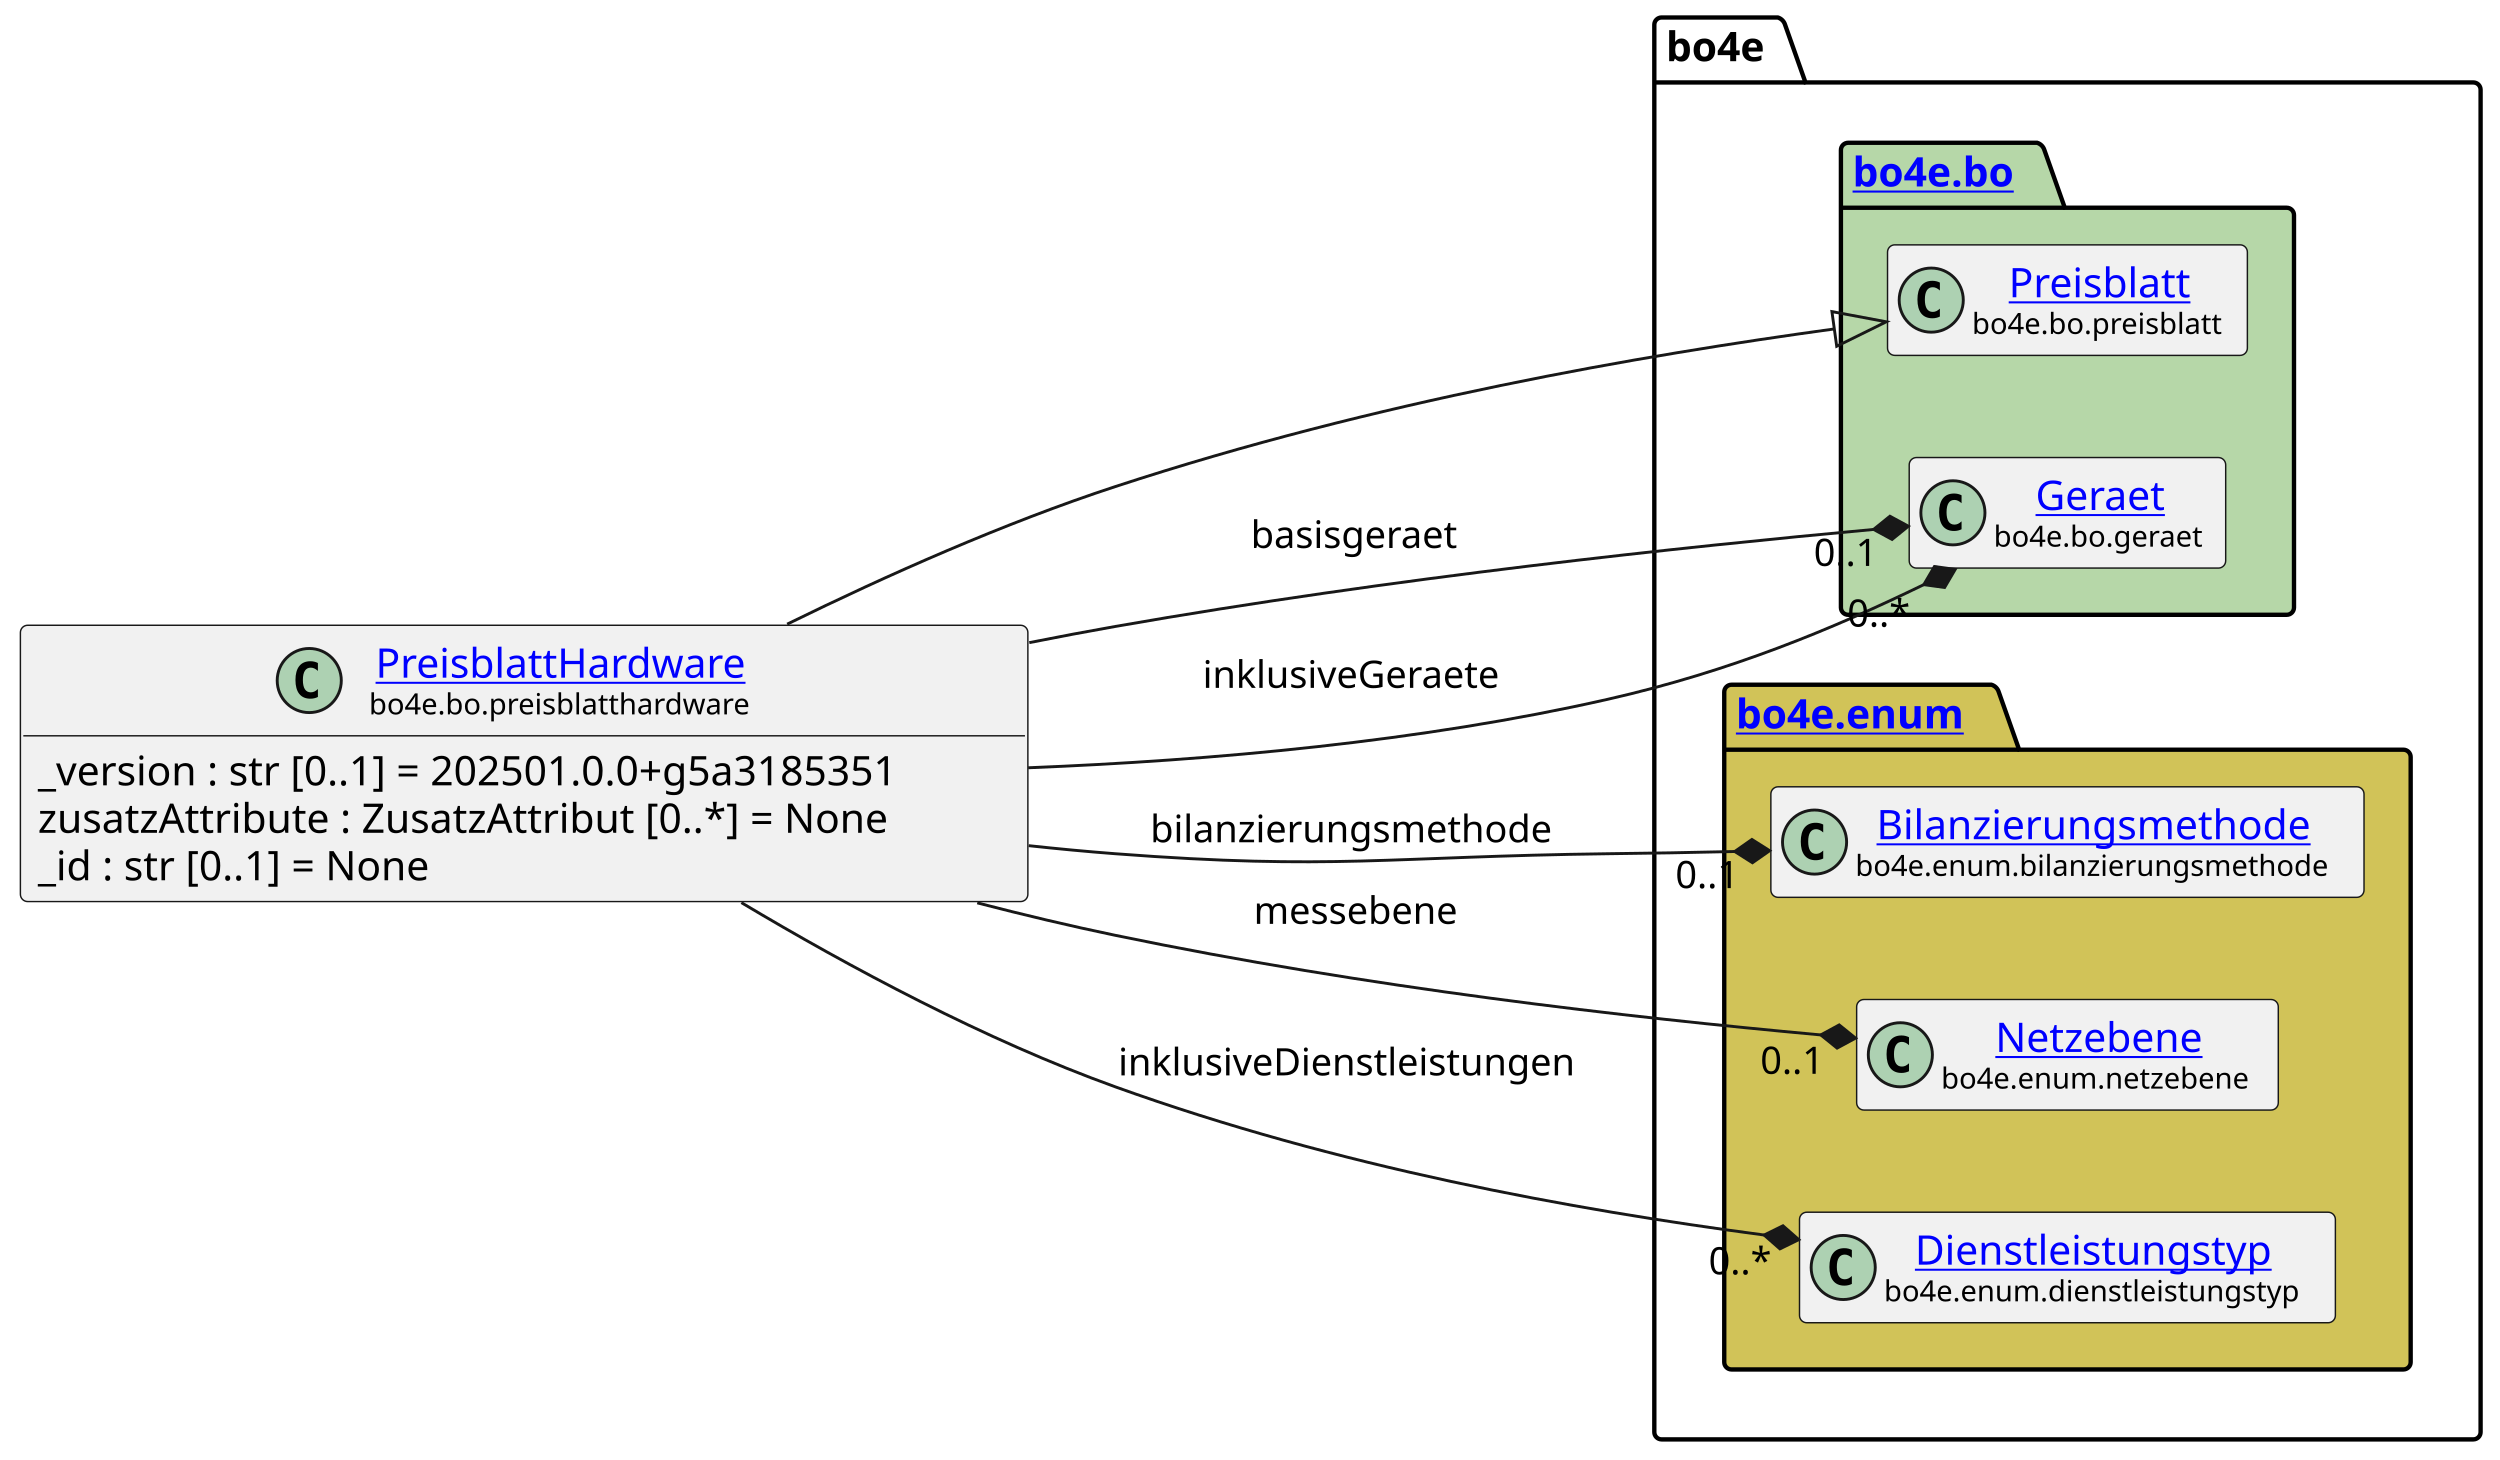
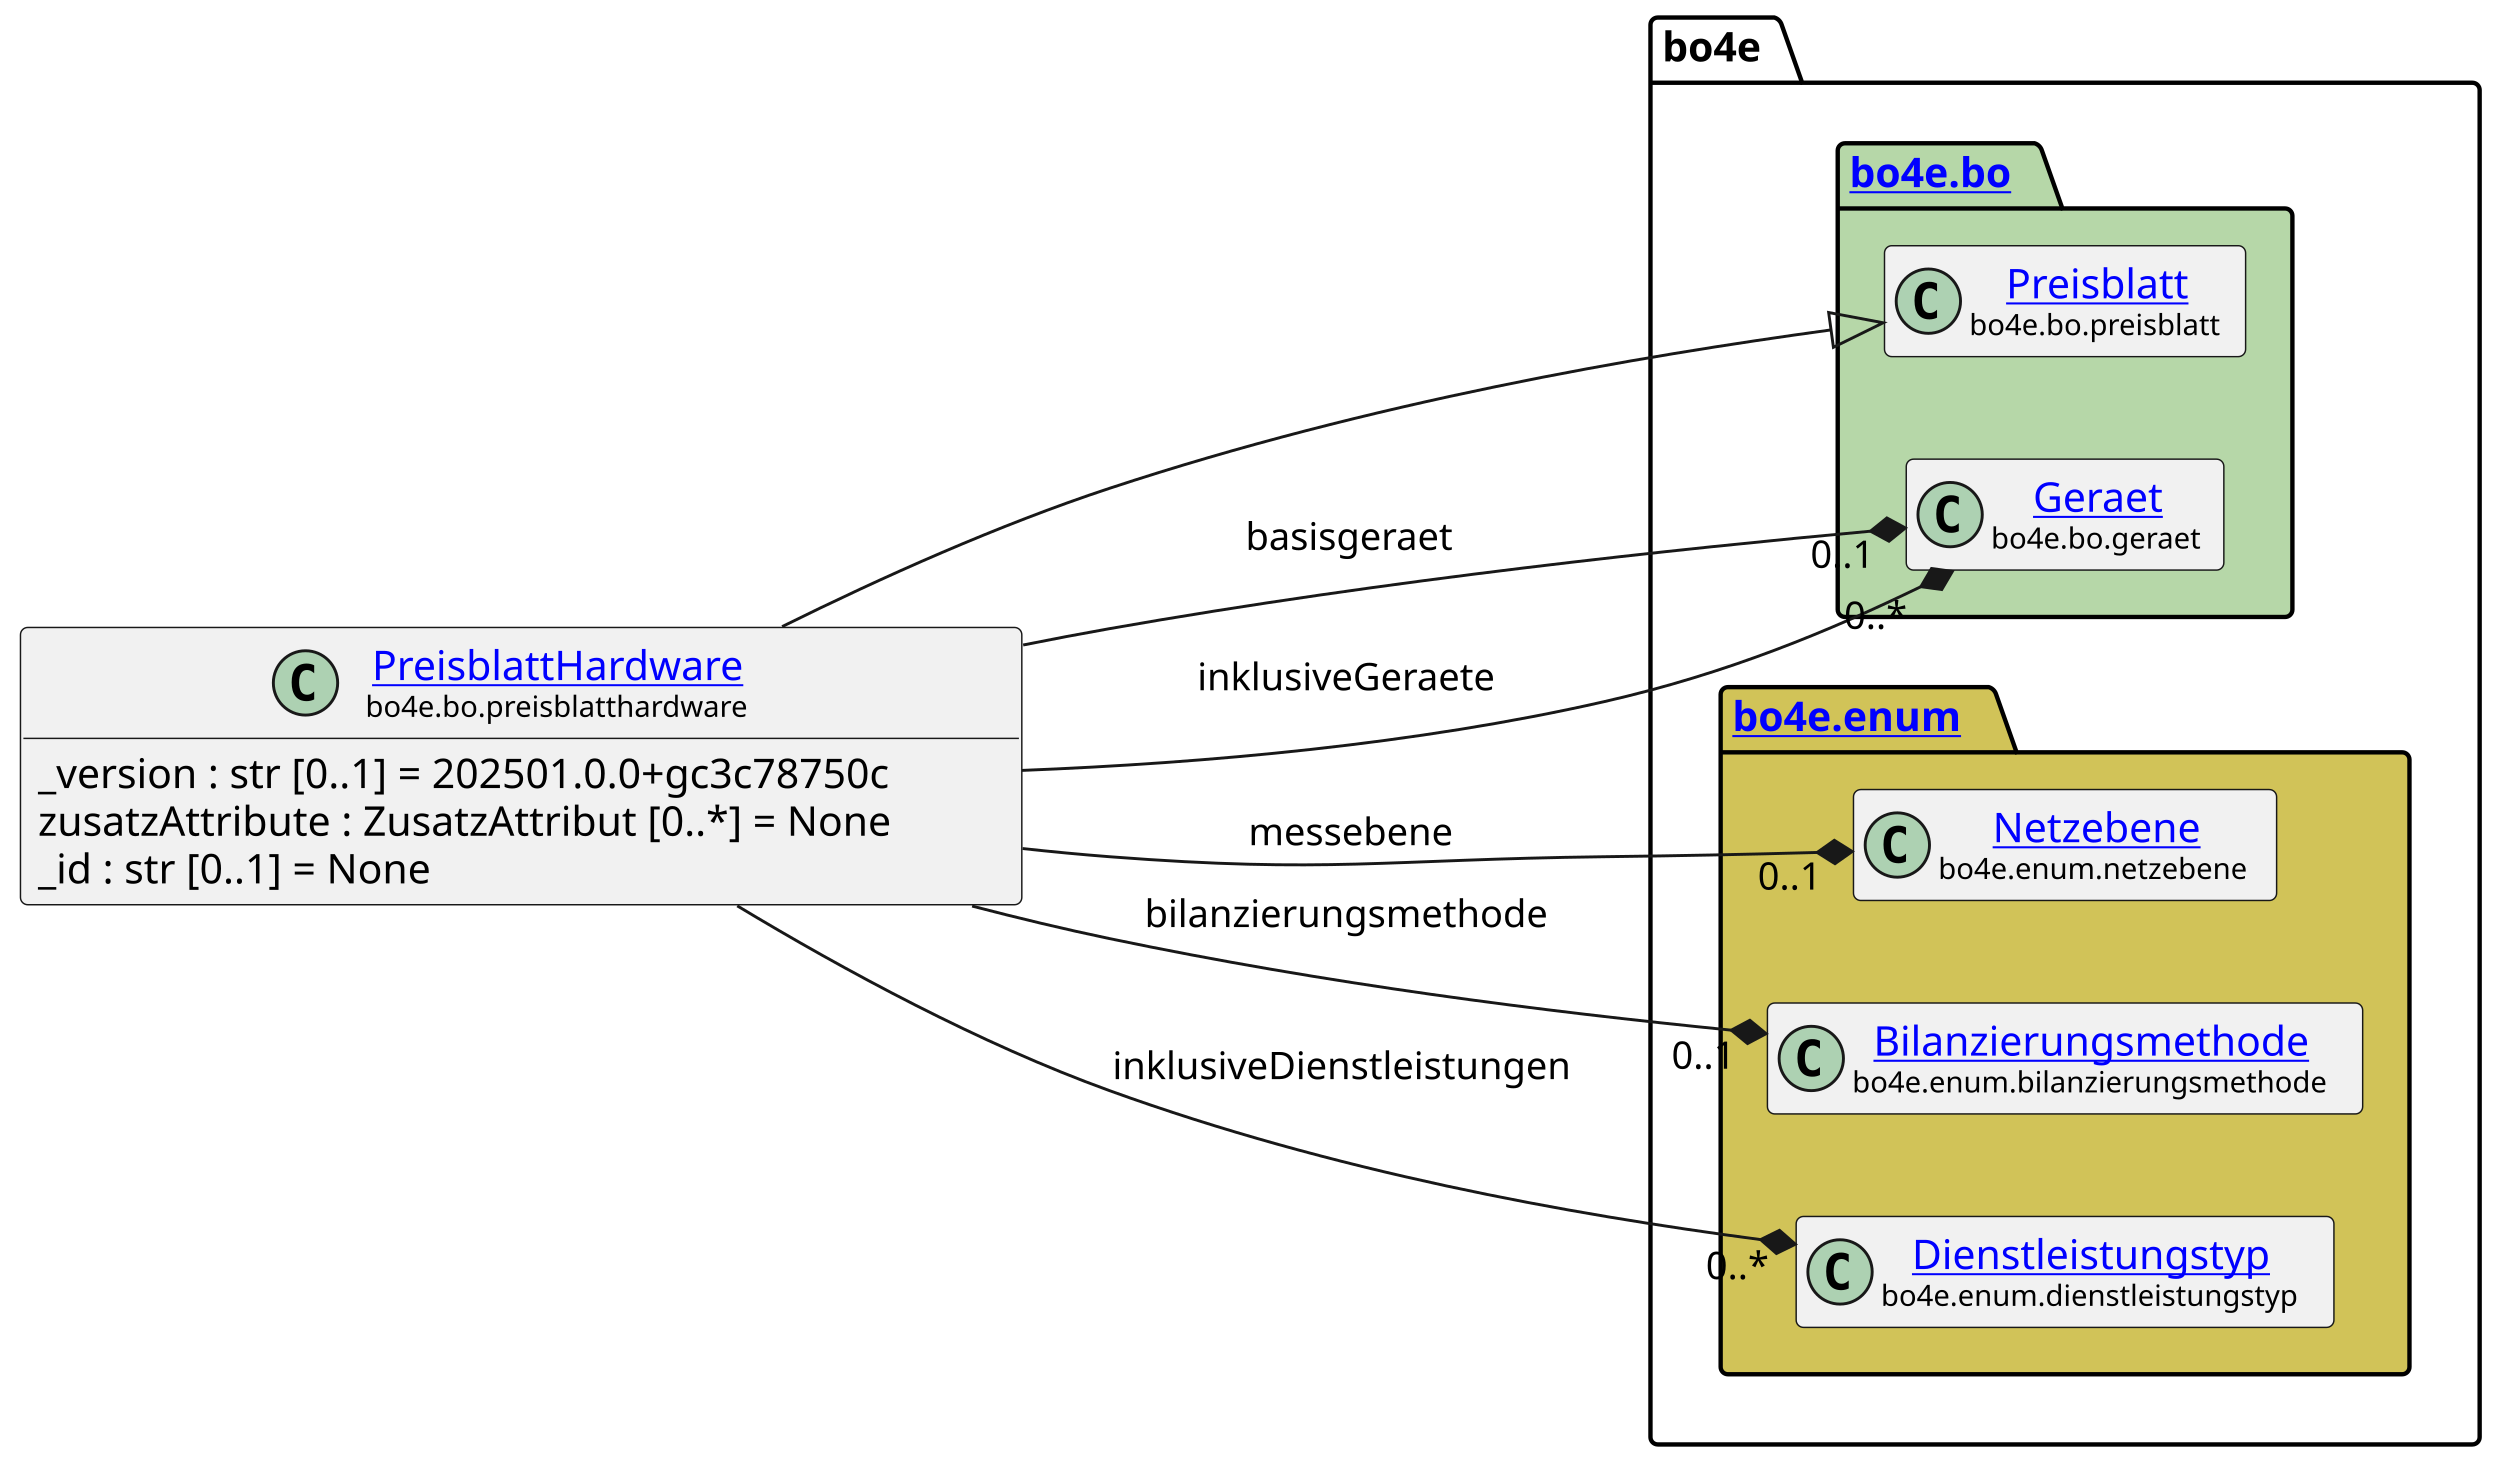
- <svg xmlns="http://www.w3.org/2000/svg" xmlns:xlink="http://www.w3.org/1999/xlink" contentStyleType="text/css" data-diagram-type="CLASS" height="501px" preserveAspectRatio="none" style="width:858px;height:501px;background:#FFFFFF;" version="1.1" viewBox="0 0 858 501" width="858px" zoomAndPan="magnify">
+ <svg xmlns="http://www.w3.org/2000/svg" xmlns:xlink="http://www.w3.org/1999/xlink" contentStyleType="text/css" data-diagram-type="CLASS" height="501px" preserveAspectRatio="none" style="width:855px;height:501px;background:#FFFFFF;" version="1.1" viewBox="0 0 855 501" width="855px" zoomAndPan="magnify">
  <defs />
  <g>
    <g class="cluster" data-entity="bo4e" data-source-line="10" data-uid="ent0005" id="cluster_bo4e">
-       <path d="M570.26,6 L610.136,6 A3.75,3.75 0 0 1 612.636,8.5 L619.636,28.297 L848.84,28.297 A2.5,2.5 0 0 1 851.34,30.797 L851.34,491.5 A2.5,2.5 0 0 1 848.84,494 L570.26,494 A2.5,2.5 0 0 1 567.76,491.5 L567.76,8.5 A2.5,2.5 0 0 1 570.26,6" fill="none" style="stroke:#000000;stroke-width:1.5;" />
-       <line style="stroke:#000000;stroke-width:1.5;" x1="567.76" x2="619.636" y1="28.297" y2="28.297" />
-       <text fill="#000000" font-family="sans-serif" font-size="14" font-weight="bold" lengthAdjust="spacing" textLength="38.876" x="571.76" y="20.995">bo4e</text>
+       <path d="M566.96,6 L606.836,6 A3.75,3.75 0 0 1 609.336,8.5 L616.336,28.297 L845.54,28.297 A2.5,2.5 0 0 1 848.04,30.797 L848.04,491.5 A2.5,2.5 0 0 1 845.54,494 L566.96,494 A2.5,2.5 0 0 1 564.46,491.5 L564.46,8.5 A2.5,2.5 0 0 1 566.96,6" fill="none" style="stroke:#000000;stroke-width:1.5;" />
+       <line style="stroke:#000000;stroke-width:1.5;" x1="564.46" x2="616.336" y1="28.297" y2="28.297" />
+       <text fill="#000000" font-family="sans-serif" font-size="14" font-weight="bold" lengthAdjust="spacing" textLength="38.876" x="568.46" y="20.995">bo4e</text>
    </g>
    <g class="cluster" data-entity="bo" data-source-line="9" data-uid="ent0003" id="cluster_bo">
-       <path d="M634.3,49 L699.134,49 A3.75,3.75 0 0 1 701.634,51.5 L708.634,71.297 L784.8,71.297 A2.5,2.5 0 0 1 787.3,73.797 L787.3,208.5 A2.5,2.5 0 0 1 784.8,211 L634.3,211 A2.5,2.5 0 0 1 631.8,208.5 L631.8,51.5 A2.5,2.5 0 0 1 634.3,49" fill="#B6D7A8" style="stroke:#000000;stroke-width:1.5;" />
-       <line style="stroke:#000000;stroke-width:1.5;" x1="631.8" x2="708.634" y1="71.297" y2="71.297" />
+       <path d="M631,49 L695.834,49 A3.75,3.75 0 0 1 698.334,51.5 L705.334,71.297 L781.5,71.297 A2.5,2.5 0 0 1 784,73.797 L784,208.5 A2.5,2.5 0 0 1 781.5,211 L631,211 A2.5,2.5 0 0 1 628.5,208.5 L628.5,51.5 A2.5,2.5 0 0 1 631,49" fill="#B6D7A8" style="stroke:#000000;stroke-width:1.5;" />
+       <line style="stroke:#000000;stroke-width:1.5;" x1="628.5" x2="705.334" y1="71.297" y2="71.297" />
      <a href="file:////home/runner/work/BO4E-python/BO4E-python/docs/../.tox/docs/tmp/html/api/bo4e.bo.html" target="_top" title="file:////home/runner/work/BO4E-python/BO4E-python/docs/../.tox/docs/tmp/html/api/bo4e.bo.html" xlink:actuate="onRequest" xlink:href="file:////home/runner/work/BO4E-python/BO4E-python/docs/../.tox/docs/tmp/html/api/bo4e.bo.html" xlink:show="new" xlink:title="file:////home/runner/work/BO4E-python/BO4E-python/docs/../.tox/docs/tmp/html/api/bo4e.bo.html" xlink:type="simple">
-         <text fill="#0000FF" font-family="sans-serif" font-size="14" font-weight="bold" lengthAdjust="spacing" text-decoration="underline" textLength="63.834" x="635.8" y="63.995">bo4e.bo</text>
+         <text fill="#0000FF" font-family="sans-serif" font-size="14" font-weight="bold" lengthAdjust="spacing" text-decoration="underline" textLength="63.834" x="632.5" y="63.995">bo4e.bo</text>
      </a>
    </g>
    <g class="cluster" data-entity="enum" data-source-line="13" data-uid="ent0007" id="cluster_enum">
-       <path d="M594.26,235 L683.471,235 A3.75,3.75 0 0 1 685.971,237.5 L692.971,257.297 L824.84,257.297 A2.5,2.5 0 0 1 827.34,259.797 L827.34,467.5 A2.5,2.5 0 0 1 824.84,470 L594.26,470 A2.5,2.5 0 0 1 591.76,467.5 L591.76,237.5 A2.5,2.5 0 0 1 594.26,235" fill="#D1C358" style="stroke:#000000;stroke-width:1.5;" />
-       <line style="stroke:#000000;stroke-width:1.5;" x1="591.76" x2="692.971" y1="257.297" y2="257.297" />
+       <path d="M590.96,235 L680.171,235 A3.75,3.75 0 0 1 682.671,237.5 L689.671,257.297 L821.54,257.297 A2.5,2.5 0 0 1 824.04,259.797 L824.04,467.5 A2.5,2.5 0 0 1 821.54,470 L590.96,470 A2.5,2.5 0 0 1 588.46,467.5 L588.46,237.5 A2.5,2.5 0 0 1 590.96,235" fill="#D1C358" style="stroke:#000000;stroke-width:1.5;" />
+       <line style="stroke:#000000;stroke-width:1.5;" x1="588.46" x2="689.671" y1="257.297" y2="257.297" />
      <a href="file:////home/runner/work/BO4E-python/BO4E-python/docs/../.tox/docs/tmp/html/api/bo4e.enum.html" target="_top" title="file:////home/runner/work/BO4E-python/BO4E-python/docs/../.tox/docs/tmp/html/api/bo4e.enum.html" xlink:actuate="onRequest" xlink:href="file:////home/runner/work/BO4E-python/BO4E-python/docs/../.tox/docs/tmp/html/api/bo4e.enum.html" xlink:show="new" xlink:title="file:////home/runner/work/BO4E-python/BO4E-python/docs/../.tox/docs/tmp/html/api/bo4e.enum.html" xlink:type="simple">
-         <text fill="#0000FF" font-family="sans-serif" font-size="14" font-weight="bold" lengthAdjust="spacing" text-decoration="underline" textLength="88.211" x="595.76" y="249.995">bo4e.enum</text>
+         <text fill="#0000FF" font-family="sans-serif" font-size="14" font-weight="bold" lengthAdjust="spacing" text-decoration="underline" textLength="88.211" x="592.46" y="249.995">bo4e.enum</text>
      </a>
    </g>
    <g class="entity" data-entity="Preisblatt" data-source-line="10" data-uid="ent0004" id="entity_Preisblatt">
-       <rect fill="#F1F1F1" height="37.938" rx="2.5" ry="2.5" style="stroke:#181818;stroke-width:0.5;" width="123.499" x="647.8" y="84.03" />
-       <ellipse cx="662.8" cy="102.999" fill="#ADD1B2" rx="11" ry="11" style="stroke:#181818;stroke-width:1;" />
-       <path d="M665.769,108.639 Q665.191,108.936 664.55,109.077 Q663.909,109.233 663.206,109.233 Q660.706,109.233 659.378,107.593 Q658.066,105.936 658.066,102.811 Q658.066,99.686 659.378,98.03 Q660.706,96.374 663.206,96.374 Q663.909,96.374 664.55,96.53 Q665.206,96.686 665.769,96.983 L665.769,99.702 Q665.144,99.124 664.55,98.858 Q663.956,98.577 663.331,98.577 Q661.987,98.577 661.3,99.655 Q660.612,100.718 660.612,102.811 Q660.612,104.905 661.3,105.983 Q661.987,107.046 663.331,107.046 Q663.956,107.046 664.55,106.78 Q665.144,106.499 665.769,105.921 L665.769,108.639 Z " fill="#000000" />
+       <rect fill="#F1F1F1" height="37.938" rx="2.5" ry="2.5" style="stroke:#181818;stroke-width:0.5;" width="123.499" x="644.5" y="84.03" />
+       <ellipse cx="659.5" cy="102.999" fill="#ADD1B2" rx="11" ry="11" style="stroke:#181818;stroke-width:1;" />
+       <path d="M662.469,108.639 Q661.891,108.936 661.25,109.077 Q660.609,109.233 659.906,109.233 Q657.406,109.233 656.078,107.593 Q654.766,105.936 654.766,102.811 Q654.766,99.686 656.078,98.03 Q657.406,96.374 659.906,96.374 Q660.609,96.374 661.25,96.53 Q661.906,96.686 662.469,96.983 L662.469,99.702 Q661.844,99.124 661.25,98.858 Q660.656,98.577 660.031,98.577 Q658.688,98.577 658,99.655 Q657.312,100.718 657.312,102.811 Q657.312,104.905 658,105.983 Q658.688,107.046 660.031,107.046 Q660.656,107.046 661.25,106.78 Q661.844,106.499 662.469,105.921 L662.469,108.639 Z " fill="#000000" />
      <a href="file:////home/runner/work/BO4E-python/BO4E-python/docs/../.tox/docs/tmp/html/api/bo4e.bo.html#bo4e.bo.preisblatt.Preisblatt" target="_top" title="file:////home/runner/work/BO4E-python/BO4E-python/docs/../.tox/docs/tmp/html/api/bo4e.bo.html#bo4e.bo.preisblatt.Preisblatt" xlink:actuate="onRequest" xlink:href="file:////home/runner/work/BO4E-python/BO4E-python/docs/../.tox/docs/tmp/html/api/bo4e.bo.html#bo4e.bo.preisblatt.Preisblatt" xlink:show="new" xlink:title="file:////home/runner/work/BO4E-python/BO4E-python/docs/../.tox/docs/tmp/html/api/bo4e.bo.html#bo4e.bo.preisblatt.Preisblatt" xlink:type="simple">
-         <text fill="#0000FF" font-family="sans-serif" font-size="14" lengthAdjust="spacing" text-decoration="underline" textLength="66.329" x="689.385" y="102.025">Preisblatt</text>
+         <text fill="#0000FF" font-family="sans-serif" font-size="14" lengthAdjust="spacing" text-decoration="underline" textLength="66.329" x="686.085" y="102.025">Preisblatt</text>
      </a>
-       <text fill="#000000" font-family="sans-serif" font-size="10" lengthAdjust="spacing" textLength="91.499" x="676.8" y="114.609">bo4e.bo.preisblatt</text>
+       <text fill="#000000" font-family="sans-serif" font-size="10" lengthAdjust="spacing" textLength="91.499" x="673.5" y="114.609">bo4e.bo.preisblatt</text>
    </g>
    <g class="entity" data-entity="Geraet" data-source-line="11" data-uid="ent0006" id="entity_Geraet">
-       <rect fill="#F1F1F1" height="37.938" rx="2.5" ry="2.5" style="stroke:#181818;stroke-width:0.5;" width="108.616" x="655.24" y="157.03" />
-       <ellipse cx="670.24" cy="175.999" fill="#ADD1B2" rx="11" ry="11" style="stroke:#181818;stroke-width:1;" />
-       <path d="M673.209,181.639 Q672.631,181.936 671.99,182.077 Q671.349,182.233 670.646,182.233 Q668.146,182.233 666.818,180.593 Q665.506,178.936 665.506,175.811 Q665.506,172.686 666.818,171.03 Q668.146,169.374 670.646,169.374 Q671.349,169.374 671.99,169.53 Q672.646,169.686 673.209,169.983 L673.209,172.702 Q672.584,172.124 671.99,171.858 Q671.396,171.577 670.771,171.577 Q669.428,171.577 668.74,172.655 Q668.053,173.718 668.053,175.811 Q668.053,177.905 668.74,178.983 Q669.428,180.046 670.771,180.046 Q671.396,180.046 671.99,179.78 Q672.584,179.499 673.209,178.921 L673.209,181.639 Z " fill="#000000" />
+       <rect fill="#F1F1F1" height="37.938" rx="2.5" ry="2.5" style="stroke:#181818;stroke-width:0.5;" width="108.616" x="651.94" y="157.03" />
+       <ellipse cx="666.94" cy="175.999" fill="#ADD1B2" rx="11" ry="11" style="stroke:#181818;stroke-width:1;" />
+       <path d="M669.909,181.639 Q669.331,181.936 668.69,182.077 Q668.049,182.233 667.346,182.233 Q664.846,182.233 663.518,180.593 Q662.206,178.936 662.206,175.811 Q662.206,172.686 663.518,171.03 Q664.846,169.374 667.346,169.374 Q668.049,169.374 668.69,169.53 Q669.346,169.686 669.909,169.983 L669.909,172.702 Q669.284,172.124 668.69,171.858 Q668.096,171.577 667.471,171.577 Q666.128,171.577 665.44,172.655 Q664.753,173.718 664.753,175.811 Q664.753,177.905 665.44,178.983 Q666.128,180.046 667.471,180.046 Q668.096,180.046 668.69,179.78 Q669.284,179.499 669.909,178.921 L669.909,181.639 Z " fill="#000000" />
      <a href="file:////home/runner/work/BO4E-python/BO4E-python/docs/../.tox/docs/tmp/html/api/bo4e.bo.html#bo4e.bo.geraet.Geraet" target="_top" title="file:////home/runner/work/BO4E-python/BO4E-python/docs/../.tox/docs/tmp/html/api/bo4e.bo.html#bo4e.bo.geraet.Geraet" xlink:actuate="onRequest" xlink:href="file:////home/runner/work/BO4E-python/BO4E-python/docs/../.tox/docs/tmp/html/api/bo4e.bo.html#bo4e.bo.geraet.Geraet" xlink:show="new" xlink:title="file:////home/runner/work/BO4E-python/BO4E-python/docs/../.tox/docs/tmp/html/api/bo4e.bo.html#bo4e.bo.geraet.Geraet" xlink:type="simple">
-         <text fill="#0000FF" font-family="sans-serif" font-size="14" lengthAdjust="spacing" text-decoration="underline" textLength="47.899" x="698.598" y="175.025">Geraet</text>
+         <text fill="#0000FF" font-family="sans-serif" font-size="14" lengthAdjust="spacing" text-decoration="underline" textLength="47.899" x="695.298" y="175.025">Geraet</text>
      </a>
-       <text fill="#000000" font-family="sans-serif" font-size="10" lengthAdjust="spacing" textLength="76.616" x="684.24" y="187.609">bo4e.bo.geraet</text>
+       <text fill="#000000" font-family="sans-serif" font-size="10" lengthAdjust="spacing" textLength="76.616" x="680.94" y="187.609">bo4e.bo.geraet</text>
    </g>
-     <g class="entity" data-entity="Bilanzierungsmethode" data-source-line="14" data-uid="ent0008" id="entity_Bilanzierungsmethode">
-       <rect fill="#F1F1F1" height="37.938" rx="2.5" ry="2.5" style="stroke:#181818;stroke-width:0.5;" width="203.572" x="607.76" y="270.03" />
-       <ellipse cx="622.76" cy="288.999" fill="#ADD1B2" rx="11" ry="11" style="stroke:#181818;stroke-width:1;" />
-       <path d="M625.729,294.639 Q625.151,294.936 624.51,295.077 Q623.869,295.233 623.166,295.233 Q620.666,295.233 619.338,293.592 Q618.026,291.936 618.026,288.811 Q618.026,285.686 619.338,284.03 Q620.666,282.374 623.166,282.374 Q623.869,282.374 624.51,282.53 Q625.166,282.686 625.729,282.983 L625.729,285.702 Q625.104,285.124 624.51,284.858 Q623.916,284.577 623.291,284.577 Q621.947,284.577 621.26,285.655 Q620.572,286.717 620.572,288.811 Q620.572,290.905 621.26,291.983 Q621.947,293.046 623.291,293.046 Q623.916,293.046 624.51,292.78 Q625.104,292.499 625.729,291.921 L625.729,294.639 Z " fill="#000000" />
+     <g class="entity" data-entity="Netzebene" data-source-line="14" data-uid="ent0008" id="entity_Netzebene">
+       <rect fill="#F1F1F1" height="37.938" rx="2.5" ry="2.5" style="stroke:#181818;stroke-width:0.5;" width="144.71" x="633.89" y="270.03" />
+       <ellipse cx="648.89" cy="288.999" fill="#ADD1B2" rx="11" ry="11" style="stroke:#181818;stroke-width:1;" />
+       <path d="M651.859,294.639 Q651.281,294.936 650.64,295.077 Q649.999,295.233 649.296,295.233 Q646.796,295.233 645.468,293.592 Q644.156,291.936 644.156,288.811 Q644.156,285.686 645.468,284.03 Q646.796,282.374 649.296,282.374 Q649.999,282.374 650.64,282.53 Q651.296,282.686 651.859,282.983 L651.859,285.702 Q651.234,285.124 650.64,284.858 Q650.046,284.577 649.421,284.577 Q648.077,284.577 647.39,285.655 Q646.702,286.717 646.702,288.811 Q646.702,290.905 647.39,291.983 Q648.077,293.046 649.421,293.046 Q650.046,293.046 650.64,292.78 Q651.234,292.499 651.859,291.921 L651.859,294.639 Z " fill="#000000" />
+       <a href="file:////home/runner/work/BO4E-python/BO4E-python/docs/../.tox/docs/tmp/html/api/bo4e.enum.html#bo4e.enum.netzebene.Netzebene" target="_top" title="file:////home/runner/work/BO4E-python/BO4E-python/docs/../.tox/docs/tmp/html/api/bo4e.enum.html#bo4e.enum.netzebene.Netzebene" xlink:actuate="onRequest" xlink:href="file:////home/runner/work/BO4E-python/BO4E-python/docs/../.tox/docs/tmp/html/api/bo4e.enum.html#bo4e.enum.netzebene.Netzebene" xlink:show="new" xlink:title="file:////home/runner/work/BO4E-python/BO4E-python/docs/../.tox/docs/tmp/html/api/bo4e.enum.html#bo4e.enum.netzebene.Netzebene" xlink:type="simple">
+         <text fill="#0000FF" font-family="sans-serif" font-size="14" lengthAdjust="spacing" text-decoration="underline" textLength="75.523" x="681.483" y="288.025">Netzebene</text>
+       </a>
+       <text fill="#000000" font-family="sans-serif" font-size="10" lengthAdjust="spacing" textLength="112.71" x="662.89" y="300.609">bo4e.enum.netzebene</text>
+     </g>
+     <g class="entity" data-entity="Bilanzierungsmethode" data-source-line="15" data-uid="ent0009" id="entity_Bilanzierungsmethode">
+       <rect fill="#F1F1F1" height="37.938" rx="2.5" ry="2.5" style="stroke:#181818;stroke-width:0.5;" width="203.572" x="604.46" y="343.03" />
+       <ellipse cx="619.46" cy="361.999" fill="#ADD1B2" rx="11" ry="11" style="stroke:#181818;stroke-width:1;" />
+       <path d="M622.429,367.639 Q621.851,367.936 621.21,368.077 Q620.569,368.233 619.866,368.233 Q617.366,368.233 616.038,366.592 Q614.726,364.936 614.726,361.811 Q614.726,358.686 616.038,357.03 Q617.366,355.374 619.866,355.374 Q620.569,355.374 621.21,355.53 Q621.866,355.686 622.429,355.983 L622.429,358.702 Q621.804,358.124 621.21,357.858 Q620.616,357.577 619.991,357.577 Q618.648,357.577 617.96,358.655 Q617.273,359.717 617.273,361.811 Q617.273,363.905 617.96,364.983 Q618.648,366.046 619.991,366.046 Q620.616,366.046 621.21,365.78 Q621.804,365.499 622.429,364.921 L622.429,367.639 Z " fill="#000000" />
      <a href="file:////home/runner/work/BO4E-python/BO4E-python/docs/../.tox/docs/tmp/html/api/bo4e.enum.html#bo4e.enum.bilanzierungsmethode.Bilanzierungsmethode" target="_top" title="file:////home/runner/work/BO4E-python/BO4E-python/docs/../.tox/docs/tmp/html/api/bo4e.enum.html#bo4e.enum.bilanzierungsmethode.Bilanzierungsmethode" xlink:actuate="onRequest" xlink:href="file:////home/runner/work/BO4E-python/BO4E-python/docs/../.tox/docs/tmp/html/api/bo4e.enum.html#bo4e.enum.bilanzierungsmethode.Bilanzierungsmethode" xlink:show="new" xlink:title="file:////home/runner/work/BO4E-python/BO4E-python/docs/../.tox/docs/tmp/html/api/bo4e.enum.html#bo4e.enum.bilanzierungsmethode.Bilanzierungsmethode" xlink:type="simple">
-         <text fill="#0000FF" font-family="sans-serif" font-size="14" lengthAdjust="spacing" text-decoration="underline" textLength="157.049" x="644.022" y="288.025">Bilanzierungsmethode</text>
+         <text fill="#0000FF" font-family="sans-serif" font-size="14" lengthAdjust="spacing" text-decoration="underline" textLength="157.049" x="640.722" y="361.025">Bilanzierungsmethode</text>
      </a>
-       <text fill="#000000" font-family="sans-serif" font-size="10" lengthAdjust="spacing" textLength="171.572" x="636.76" y="300.609">bo4e.enum.bilanzierungsmethode</text>
-     </g>
-     <g class="entity" data-entity="Netzebene" data-source-line="15" data-uid="ent0009" id="entity_Netzebene">
-       <rect fill="#F1F1F1" height="37.938" rx="2.5" ry="2.5" style="stroke:#181818;stroke-width:0.5;" width="144.71" x="637.2" y="343.03" />
-       <ellipse cx="652.2" cy="361.999" fill="#ADD1B2" rx="11" ry="11" style="stroke:#181818;stroke-width:1;" />
-       <path d="M655.169,367.639 Q654.591,367.936 653.95,368.077 Q653.309,368.233 652.606,368.233 Q650.106,368.233 648.778,366.592 Q647.466,364.936 647.466,361.811 Q647.466,358.686 648.778,357.03 Q650.106,355.374 652.606,355.374 Q653.309,355.374 653.95,355.53 Q654.606,355.686 655.169,355.983 L655.169,358.702 Q654.544,358.124 653.95,357.858 Q653.356,357.577 652.731,357.577 Q651.388,357.577 650.7,358.655 Q650.013,359.717 650.013,361.811 Q650.013,363.905 650.7,364.983 Q651.388,366.046 652.731,366.046 Q653.356,366.046 653.95,365.78 Q654.544,365.499 655.169,364.921 L655.169,367.639 Z " fill="#000000" />
-       <a href="file:////home/runner/work/BO4E-python/BO4E-python/docs/../.tox/docs/tmp/html/api/bo4e.enum.html#bo4e.enum.netzebene.Netzebene" target="_top" title="file:////home/runner/work/BO4E-python/BO4E-python/docs/../.tox/docs/tmp/html/api/bo4e.enum.html#bo4e.enum.netzebene.Netzebene" xlink:actuate="onRequest" xlink:href="file:////home/runner/work/BO4E-python/BO4E-python/docs/../.tox/docs/tmp/html/api/bo4e.enum.html#bo4e.enum.netzebene.Netzebene" xlink:show="new" xlink:title="file:////home/runner/work/BO4E-python/BO4E-python/docs/../.tox/docs/tmp/html/api/bo4e.enum.html#bo4e.enum.netzebene.Netzebene" xlink:type="simple">
-         <text fill="#0000FF" font-family="sans-serif" font-size="14" lengthAdjust="spacing" text-decoration="underline" textLength="75.523" x="684.793" y="361.025">Netzebene</text>
-       </a>
-       <text fill="#000000" font-family="sans-serif" font-size="10" lengthAdjust="spacing" textLength="112.71" x="666.2" y="373.609">bo4e.enum.netzebene</text>
+       <text fill="#000000" font-family="sans-serif" font-size="10" lengthAdjust="spacing" textLength="171.572" x="633.46" y="373.609">bo4e.enum.bilanzierungsmethode</text>
    </g>
    <g class="entity" data-entity="Dienstleistungstyp" data-source-line="16" data-uid="ent0010" id="entity_Dienstleistungstyp">
-       <rect fill="#F1F1F1" height="37.938" rx="2.5" ry="2.5" style="stroke:#181818;stroke-width:0.5;" width="183.914" x="617.59" y="416.03" />
-       <ellipse cx="632.59" cy="434.999" fill="#ADD1B2" rx="11" ry="11" style="stroke:#181818;stroke-width:1;" />
-       <path d="M635.559,440.639 Q634.981,440.936 634.34,441.077 Q633.699,441.233 632.996,441.233 Q630.496,441.233 629.168,439.592 Q627.856,437.936 627.856,434.811 Q627.856,431.686 629.168,430.03 Q630.496,428.374 632.996,428.374 Q633.699,428.374 634.34,428.53 Q634.996,428.686 635.559,428.983 L635.559,431.702 Q634.934,431.124 634.34,430.858 Q633.746,430.577 633.121,430.577 Q631.778,430.577 631.09,431.655 Q630.403,432.717 630.403,434.811 Q630.403,436.905 631.09,437.983 Q631.778,439.046 633.121,439.046 Q633.746,439.046 634.34,438.78 Q634.934,438.499 635.559,437.921 L635.559,440.639 Z " fill="#000000" />
+       <rect fill="#F1F1F1" height="37.938" rx="2.5" ry="2.5" style="stroke:#181818;stroke-width:0.5;" width="183.914" x="614.29" y="416.03" />
+       <ellipse cx="629.29" cy="434.999" fill="#ADD1B2" rx="11" ry="11" style="stroke:#181818;stroke-width:1;" />
+       <path d="M632.259,440.639 Q631.681,440.936 631.04,441.077 Q630.399,441.233 629.696,441.233 Q627.196,441.233 625.868,439.592 Q624.556,437.936 624.556,434.811 Q624.556,431.686 625.868,430.03 Q627.196,428.374 629.696,428.374 Q630.399,428.374 631.04,428.53 Q631.696,428.686 632.259,428.983 L632.259,431.702 Q631.634,431.124 631.04,430.858 Q630.446,430.577 629.821,430.577 Q628.477,430.577 627.79,431.655 Q627.102,432.717 627.102,434.811 Q627.102,436.905 627.79,437.983 Q628.477,439.046 629.821,439.046 Q630.446,439.046 631.04,438.78 Q631.634,438.499 632.259,437.921 L632.259,440.639 Z " fill="#000000" />
      <a href="file:////home/runner/work/BO4E-python/BO4E-python/docs/../.tox/docs/tmp/html/api/bo4e.enum.html#bo4e.enum.dienstleistungstyp.Dienstleistungstyp" target="_top" title="file:////home/runner/work/BO4E-python/BO4E-python/docs/../.tox/docs/tmp/html/api/bo4e.enum.html#bo4e.enum.dienstleistungstyp.Dienstleistungstyp" xlink:actuate="onRequest" xlink:href="file:////home/runner/work/BO4E-python/BO4E-python/docs/../.tox/docs/tmp/html/api/bo4e.enum.html#bo4e.enum.dienstleistungstyp.Dienstleistungstyp" xlink:show="new" xlink:title="file:////home/runner/work/BO4E-python/BO4E-python/docs/../.tox/docs/tmp/html/api/bo4e.enum.html#bo4e.enum.dienstleistungstyp.Dienstleistungstyp" xlink:type="simple">
-         <text fill="#0000FF" font-family="sans-serif" font-size="14" lengthAdjust="spacing" text-decoration="underline" textLength="130.703" x="657.196" y="434.025">Dienstleistungstyp</text>
+         <text fill="#0000FF" font-family="sans-serif" font-size="14" lengthAdjust="spacing" text-decoration="underline" textLength="130.703" x="653.895" y="434.025">Dienstleistungstyp</text>
      </a>
-       <text fill="#000000" font-family="sans-serif" font-size="10" lengthAdjust="spacing" textLength="151.914" x="646.59" y="446.609">bo4e.enum.dienstleistungstyp</text>
+       <text fill="#000000" font-family="sans-serif" font-size="10" lengthAdjust="spacing" textLength="151.914" x="643.29" y="446.609">bo4e.enum.dienstleistungstyp</text>
    </g>
    <g class="entity" data-entity="PreisblattHardware" data-source-line="3" data-uid="ent0002" id="entity_PreisblattHardware">
-       <rect fill="#F1F1F1" height="94.828" rx="2.5" ry="2.5" style="stroke:#181818;stroke-width:0.5;" width="345.765" x="7" y="214.59" />
-       <ellipse cx="106.135" cy="233.559" fill="#ADD1B2" rx="11" ry="11" style="stroke:#181818;stroke-width:1;" />
-       <path d="M109.104,239.199 Q108.526,239.496 107.885,239.637 Q107.245,239.793 106.541,239.793 Q104.041,239.793 102.713,238.153 Q101.401,236.496 101.401,233.371 Q101.401,230.246 102.713,228.59 Q104.041,226.934 106.541,226.934 Q107.245,226.934 107.885,227.09 Q108.541,227.246 109.104,227.543 L109.104,230.262 Q108.479,229.684 107.885,229.418 Q107.291,229.137 106.666,229.137 Q105.323,229.137 104.635,230.215 Q103.948,231.278 103.948,233.371 Q103.948,235.465 104.635,236.543 Q105.323,237.606 106.666,237.606 Q107.291,237.606 107.885,237.34 Q108.479,237.059 109.104,236.481 L109.104,239.199 Z " fill="#000000" />
+       <rect fill="#F1F1F1" height="94.828" rx="2.5" ry="2.5" style="stroke:#181818;stroke-width:0.5;" width="342.463" x="7" y="214.59" />
+       <ellipse cx="104.484" cy="233.559" fill="#ADD1B2" rx="11" ry="11" style="stroke:#181818;stroke-width:1;" />
+       <path d="M107.453,239.199 Q106.875,239.496 106.234,239.637 Q105.594,239.793 104.891,239.793 Q102.391,239.793 101.062,238.153 Q99.75,236.496 99.75,233.371 Q99.75,230.246 101.062,228.59 Q102.391,226.934 104.891,226.934 Q105.594,226.934 106.234,227.09 Q106.891,227.246 107.453,227.543 L107.453,230.262 Q106.828,229.684 106.234,229.418 Q105.641,229.137 105.016,229.137 Q103.672,229.137 102.984,230.215 Q102.297,231.278 102.297,233.371 Q102.297,235.465 102.984,236.543 Q103.672,237.606 105.016,237.606 Q105.641,237.606 106.234,237.34 Q106.828,237.059 107.453,236.481 L107.453,239.199 Z " fill="#000000" />
      <a href="file:////home/runner/work/BO4E-python/BO4E-python/docs/../.tox/docs/tmp/html/api/bo4e.bo.html#bo4e.bo.preisblatthardware.PreisblattHardware" target="_top" title="file:////home/runner/work/BO4E-python/BO4E-python/docs/../.tox/docs/tmp/html/api/bo4e.bo.html#bo4e.bo.preisblatthardware.PreisblattHardware" xlink:actuate="onRequest" xlink:href="file:////home/runner/work/BO4E-python/BO4E-python/docs/../.tox/docs/tmp/html/api/bo4e.bo.html#bo4e.bo.preisblatthardware.PreisblattHardware" xlink:show="new" xlink:title="file:////home/runner/work/BO4E-python/BO4E-python/docs/../.tox/docs/tmp/html/api/bo4e.bo.html#bo4e.bo.preisblatthardware.PreisblattHardware" xlink:type="simple">
-         <text fill="#0000FF" font-family="sans-serif" font-size="14" lengthAdjust="spacing" text-decoration="underline" textLength="134.477" x="128.894" y="232.585">PreisblattHardware</text>
+         <text fill="#0000FF" font-family="sans-serif" font-size="14" lengthAdjust="spacing" text-decoration="underline" textLength="134.477" x="127.243" y="232.585">PreisblattHardware</text>
      </a>
-       <text fill="#000000" font-family="sans-serif" font-size="10" lengthAdjust="spacing" textLength="138.994" x="126.635" y="245.169">bo4e.bo.preisblatthardware</text>
-       <line style="stroke:#181818;stroke-width:0.5;" x1="8" x2="351.765" y1="252.528" y2="252.528" />
-       <text fill="#000000" font-family="sans-serif" font-size="14" lengthAdjust="spacing" textLength="333.765" x="13" y="269.523">_version : str [0..1] = 202501.0.0+g5a3185351</text>
+       <text fill="#000000" font-family="sans-serif" font-size="10" lengthAdjust="spacing" textLength="138.994" x="124.984" y="245.169">bo4e.bo.preisblatthardware</text>
+       <line style="stroke:#181818;stroke-width:0.5;" x1="8" x2="348.463" y1="252.528" y2="252.528" />
+       <text fill="#000000" font-family="sans-serif" font-size="14" lengthAdjust="spacing" textLength="330.463" x="13" y="269.523">_version : str [0..1] = 202501.0.0+gc3c78750c</text>
      <text fill="#000000" font-family="sans-serif" font-size="14" lengthAdjust="spacing" textLength="318.575" x="13" y="285.82">zusatzAttribute : ZusatzAttribut [0..*] = None</text>
      <text fill="#000000" font-family="sans-serif" font-size="14" lengthAdjust="spacing" textLength="151.177" x="13" y="302.116">_id : str [0..1] = None</text>
    </g>
    <g class="link" data-entity-1="PreisblattHardware" data-entity-2="Preisblatt" data-source-line="19" data-uid="lnk11" id="link_PreisblattHardware_Preisblatt">
-       <path codeLine="19" d="M270.15,214.21 C304.57,197.33 344.76,179.46 382.76,167 C472.59,137.54 563.198,122.011 629.538,112.891" fill="none" id="PreisblattHardware-to-Preisblatt" style="stroke:#181818;stroke-width:1;" />
-       <polygon fill="none" points="647.37,110.44,628.721,106.947,630.355,118.836,647.37,110.44" style="stroke:#181818;stroke-width:1;" />
+       <path codeLine="19" d="M267.48,214.3 C301.67,197.39 341.64,179.47 379.46,167 C469.24,137.4 559.856,121.898 626.216,112.828" fill="none" id="PreisblattHardware-to-Preisblatt" style="stroke:#181818;stroke-width:1;" />
+       <polygon fill="none" points="644.05,110.39,625.403,106.883,627.028,118.772,644.05,110.39" style="stroke:#181818;stroke-width:1;" />
    </g>
    <g class="link" data-entity-1="PreisblattHardware" data-entity-2="Bilanzierungsmethode" data-source-line="20" data-uid="lnk12" id="link_PreisblattHardware_Bilanzierungsmethode">
-       <path codeLine="20" d="M353.04,290.23 C363.08,291.32 373.04,292.26 382.76,293 C457.66,298.72 476.66,293.96 551.76,293 C569.73,292.77 576.863,292.669 595.353,292.239" fill="none" id="PreisblattHardware-to-Bilanzierungsmethode" style="stroke:#181818;stroke-width:1;" />
-       <polygon fill="#181818" points="607.35,291.96,601.259,288.101,595.353,292.239,601.445,296.098,607.35,291.96" style="stroke:#181818;stroke-width:1;" />
-       <text fill="#000000" font-family="sans-serif" font-size="13" lengthAdjust="spacing" textLength="145.165" x="394.76" y="289.067">bilanzierungsmethode</text>
-       <text fill="#000000" font-family="sans-serif" font-size="13" lengthAdjust="spacing" textLength="24.807" x="574.993" y="304.8">0..1</text>
+       <path codeLine="20" d="M332.46,309.88 C348.25,313.99 364.12,317.8 379.46,321 C453.96,336.56 527.41,345.845 592.08,352.315" fill="none" id="PreisblattHardware-to-Bilanzierungsmethode" style="stroke:#181818;stroke-width:1;" />
+       <polygon fill="#181818" points="604.02,353.51,598.448,348.933,592.08,352.315,597.652,356.893,604.02,353.51" style="stroke:#181818;stroke-width:1;" />
+       <text fill="#000000" font-family="sans-serif" font-size="13" lengthAdjust="spacing" textLength="145.165" x="391.46" y="317.067">bilanzierungsmethode</text>
+       <text fill="#000000" font-family="sans-serif" font-size="13" lengthAdjust="spacing" textLength="24.807" x="571.661" y="365.509">0..1</text>
    </g>
    <g class="link" data-entity-1="PreisblattHardware" data-entity-2="Netzebene" data-source-line="21" data-uid="lnk13" id="link_PreisblattHardware_Netzebene">
-       <path codeLine="21" d="M335.39,309.86 C351.3,313.98 367.3,317.79 382.76,321 C469.28,338.97 558.51,349.117 624.88,355.187" fill="none" id="PreisblattHardware-to-Netzebene" style="stroke:#181818;stroke-width:1;" />
-       <polygon fill="#181818" points="636.83,356.28,631.219,351.75,624.88,355.187,630.491,359.717,636.83,356.28" style="stroke:#181818;stroke-width:1;" />
-       <text fill="#000000" font-family="sans-serif" font-size="13" lengthAdjust="spacing" textLength="74.693" x="430.26" y="317.067">messebene</text>
-       <text fill="#000000" font-family="sans-serif" font-size="13" lengthAdjust="spacing" textLength="24.807" x="604.134" y="368.537">0..1</text>
+       <path codeLine="21" d="M349.7,290.2 C359.75,291.3 369.73,292.25 379.46,293 C454.35,298.76 473.36,293.96 548.46,293 C576.23,292.65 594.774,292.264 621.454,291.544" fill="none" id="PreisblattHardware-to-Netzebene" style="stroke:#181818;stroke-width:1;" />
+       <polygon fill="#181818" points="633.45,291.22,627.344,287.383,621.454,291.544,627.56,295.38,633.45,291.22" style="stroke:#181818;stroke-width:1;" />
+       <text fill="#000000" font-family="sans-serif" font-size="13" lengthAdjust="spacing" textLength="74.693" x="426.96" y="289.067">messebene</text>
+       <text fill="#000000" font-family="sans-serif" font-size="13" lengthAdjust="spacing" textLength="24.807" x="601.143" y="304.25">0..1</text>
    </g>
    <g class="link" data-entity-1="PreisblattHardware" data-entity-2="Geraet" data-source-line="22" data-uid="lnk14" id="link_PreisblattHardware_Geraet">
-       <path codeLine="22" d="M353.25,220.55 C363.22,218.57 373.11,216.7 382.76,215 C478,198.27 578.231,187.683 643.011,181.703" fill="none" id="PreisblattHardware-to-Geraet" style="stroke:#181818;stroke-width:1;" />
-       <polygon fill="#181818" points="654.96,180.6,648.618,177.168,643.011,181.703,649.353,185.135,654.96,180.6" style="stroke:#181818;stroke-width:1;" />
-       <text fill="#000000" font-family="sans-serif" font-size="13" lengthAdjust="spacing" textLength="76.032" x="429.26" y="188.067">basisgeraet</text>
-       <text fill="#000000" font-family="sans-serif" font-size="13" lengthAdjust="spacing" textLength="24.807" x="622.48" y="194.226">0..1</text>
+       <path codeLine="22" d="M349.92,220.59 C359.89,218.59 369.79,216.71 379.46,215 C474.68,198.18 574.92,187.618 639.7,181.668" fill="none" id="PreisblattHardware-to-Geraet" style="stroke:#181818;stroke-width:1;" />
+       <polygon fill="#181818" points="651.65,180.57,645.309,177.136,639.7,181.668,646.041,185.102,651.65,180.57" style="stroke:#181818;stroke-width:1;" />
+       <text fill="#000000" font-family="sans-serif" font-size="13" lengthAdjust="spacing" textLength="76.032" x="425.96" y="188.067">basisgeraet</text>
+       <text fill="#000000" font-family="sans-serif" font-size="13" lengthAdjust="spacing" textLength="24.807" x="619.169" y="194.192">0..1</text>
    </g>
    <g class="link" data-entity-1="PreisblattHardware" data-entity-2="Geraet" data-source-line="23" data-uid="lnk15" id="link_PreisblattHardware_Geraet">
-       <path codeLine="23" d="M352.86,263.5 C416.05,261 487.76,254.54 551.76,240 C594.2,230.36 629.173,215.717 660.243,200.647" fill="none" id="PreisblattHardware-to-Geraet-1" style="stroke:#181818;stroke-width:1;" />
-       <polygon fill="#181818" points="671.04,195.41,663.896,194.429,660.243,200.647,667.387,201.627,671.04,195.41" style="stroke:#181818;stroke-width:1;" />
-       <text fill="#000000" font-family="sans-serif" font-size="13" lengthAdjust="spacing" textLength="109.783" x="412.76" y="236.067">inklusiveGeraete</text>
-       <text fill="#000000" font-family="sans-serif" font-size="13" lengthAdjust="spacing" textLength="23.036" x="633.98" y="215.064">0..*</text>
+       <path codeLine="23" d="M349.52,263.48 C412.65,260.99 484.44,254.56 548.46,240 C590.89,230.35 625.872,215.706 656.932,200.645" fill="none" id="PreisblattHardware-to-Geraet-1" style="stroke:#181818;stroke-width:1;" />
+       <polygon fill="#181818" points="667.73,195.41,660.586,194.429,656.932,200.645,664.076,201.627,667.73,195.41" style="stroke:#181818;stroke-width:1;" />
+       <text fill="#000000" font-family="sans-serif" font-size="13" lengthAdjust="spacing" textLength="109.783" x="409.46" y="236.067">inklusiveGeraete</text>
+       <text fill="#000000" font-family="sans-serif" font-size="13" lengthAdjust="spacing" textLength="23.036" x="630.667" y="215.064">0..*</text>
    </g>
    <g class="link" data-entity-1="PreisblattHardware" data-entity-2="Dienstleistungstyp" data-source-line="24" data-uid="lnk16" id="link_PreisblattHardware_Dienstleistungstyp">
-       <path codeLine="24" d="M254.44,309.78 C291.6,331.98 338.17,356.95 382.76,373 C459.42,400.58 538.975,415.03 605.444,423.86" fill="none" id="PreisblattHardware-to-Dienstleistungstyp" style="stroke:#181818;stroke-width:1;" />
-       <polygon fill="#181818" points="617.34,425.44,611.919,420.685,605.444,423.86,610.865,428.615,617.34,425.44" style="stroke:#181818;stroke-width:1;" />
-       <text fill="#000000" font-family="sans-serif" font-size="13" lengthAdjust="spacing" textLength="167.096" x="383.76" y="369.067">inklusiveDienstleistungen</text>
-       <text fill="#000000" font-family="sans-serif" font-size="13" lengthAdjust="spacing" textLength="23.036" x="586.401" y="437.354">0..*</text>
+       <path codeLine="24" d="M252.14,309.8 C288.98,332 335.17,356.98 379.46,373 C456.07,400.72 535.634,415.157 602.114,423.947" fill="none" id="PreisblattHardware-to-Dienstleistungstyp" style="stroke:#181818;stroke-width:1;" />
+       <polygon fill="#181818" points="614.01,425.52,608.586,420.768,602.114,423.947,607.538,428.699,614.01,425.52" style="stroke:#181818;stroke-width:1;" />
+       <text fill="#000000" font-family="sans-serif" font-size="13" lengthAdjust="spacing" textLength="167.096" x="380.46" y="369.067">inklusiveDienstleistungen</text>
+       <text fill="#000000" font-family="sans-serif" font-size="13" lengthAdjust="spacing" textLength="23.036" x="583.393" y="437.447">0..*</text>
    </g>
  </g>
</svg>
